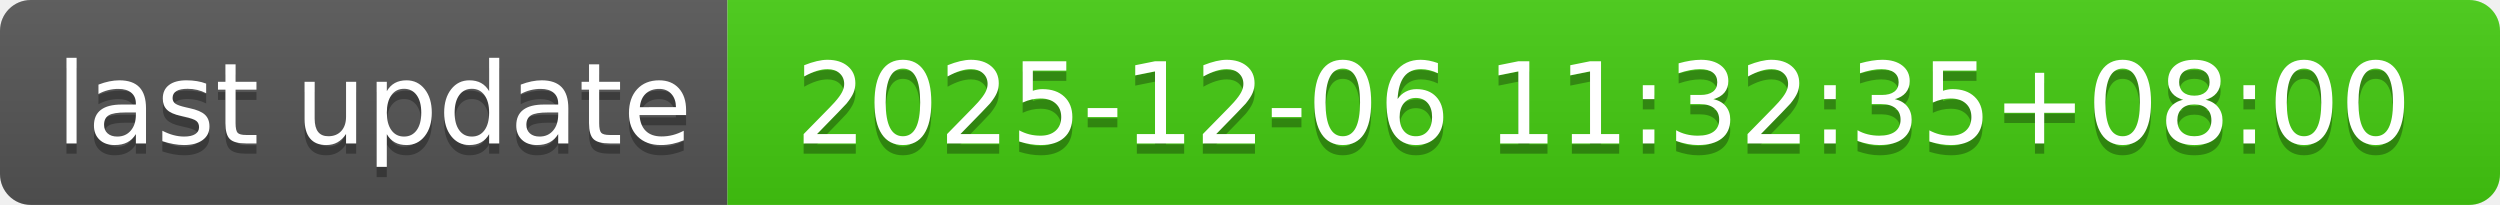
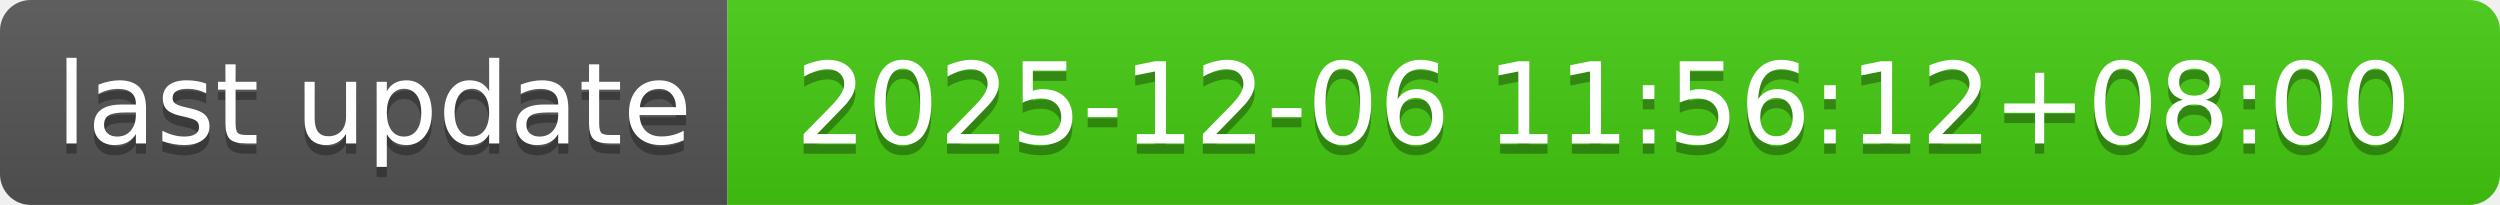
- <svg xmlns="http://www.w3.org/2000/svg" width="244" height="20" role="img" aria-label="last update: 2025-12-06 11:32:35+08:00">
+ <svg xmlns="http://www.w3.org/2000/svg" width="244" height="20" role="img" aria-label="last update: 2025-12-06 11:56:12+08:00">
  <linearGradient id="s" x2="0" y2="100%">
    <stop offset="0" stop-color="#bbb" stop-opacity=".1" />
    <stop offset="1" stop-opacity=".1" />
  </linearGradient>
  <clipPath id="r">
    <rect width="244" height="20" rx="3" fill="#fff" />
  </clipPath>
  <g clip-path="url(#r)">
    <rect width="71" height="20" fill="#555" />
    <rect x="71" width="173" height="20" fill="#4c1" />
    <rect width="244" height="20" fill="url(#s)" />
  </g>
  <g fill="#fff" text-anchor="middle" font-family="Verdana,Geneva,DejaVu Sans,sans-serif" text-rendering="geometricPrecision" font-size="110">
    <text aria-hidden="true" x="365" y="150" fill="#010101" fill-opacity=".3" transform="scale(.1)" textLength="610">last update</text>
    <text x="365" y="140" transform="scale(.1)" fill="#fff" textLength="610">last update</text>
-     <text aria-hidden="true" x="1565" y="150" fill="#010101" fill-opacity=".3" transform="scale(.1)" textLength="1630">2025-12-06 11:32:35+08:00</text>
-     <text x="1565" y="140" transform="scale(.1)" fill="#fff" textLength="1630">2025-12-06 11:32:35+08:00</text>
+     <text aria-hidden="true" x="1565" y="150" fill="#010101" fill-opacity=".3" transform="scale(.1)" textLength="1630">2025-12-06 11:56:12+08:00</text>
+     <text x="1565" y="140" transform="scale(.1)" fill="#fff" textLength="1630">2025-12-06 11:56:12+08:00</text>
  </g>
</svg>
